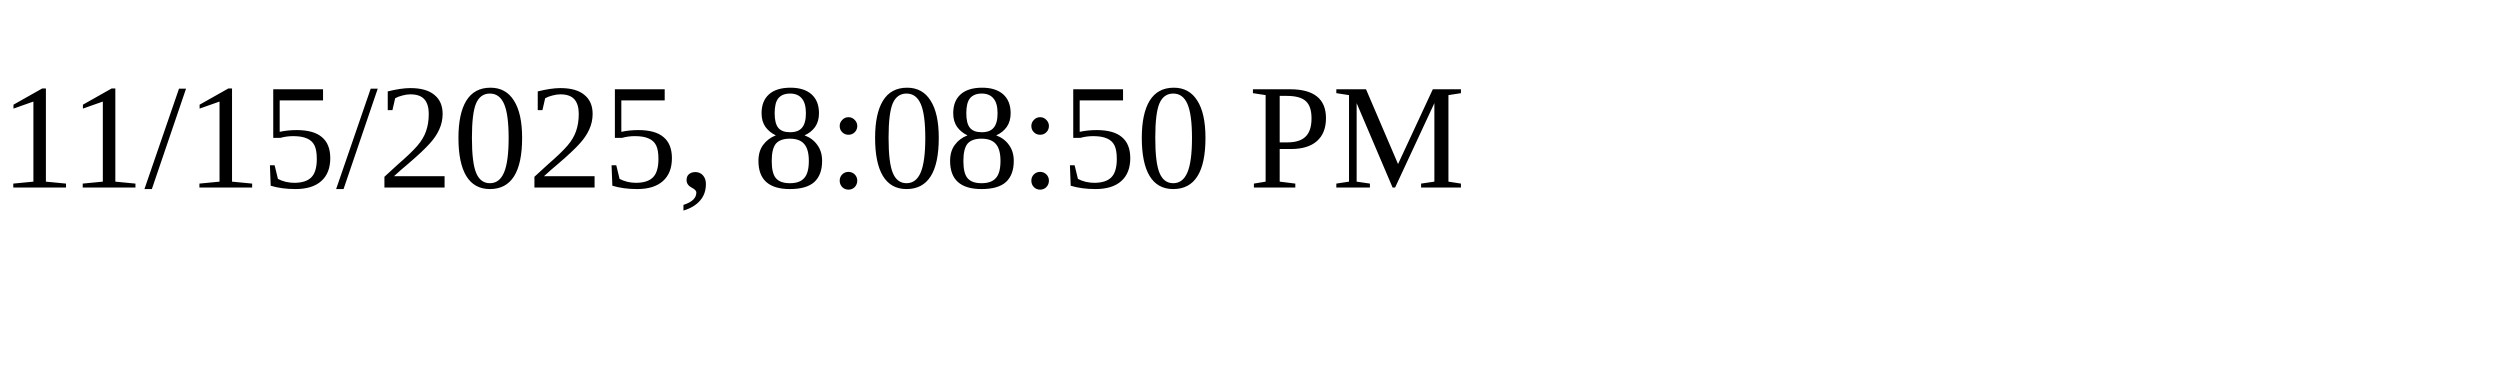
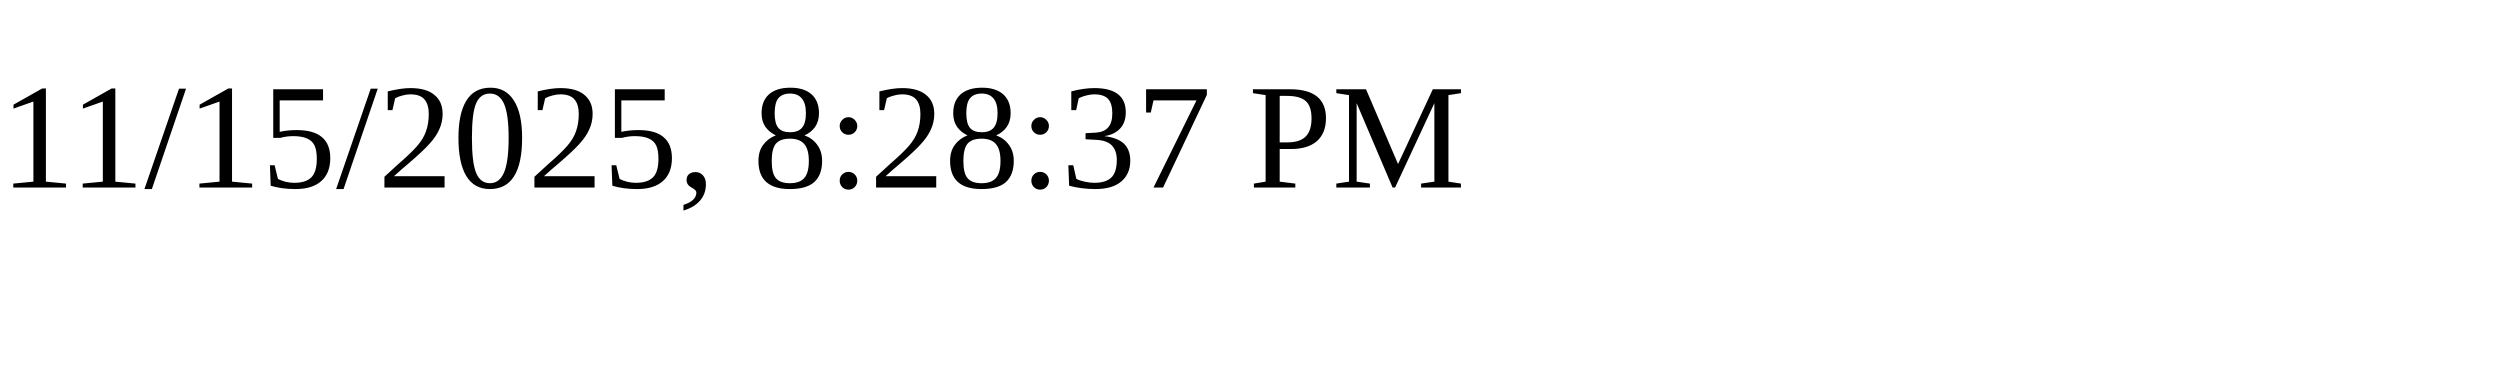
<svg xmlns="http://www.w3.org/2000/svg" height="30" width="200">
-   <text x="0" y="15">11/15/2025, 8:08:50 PM</text>
+   <text x="0" y="15">11/15/2025, 8:28:37 PM</text>
</svg>
